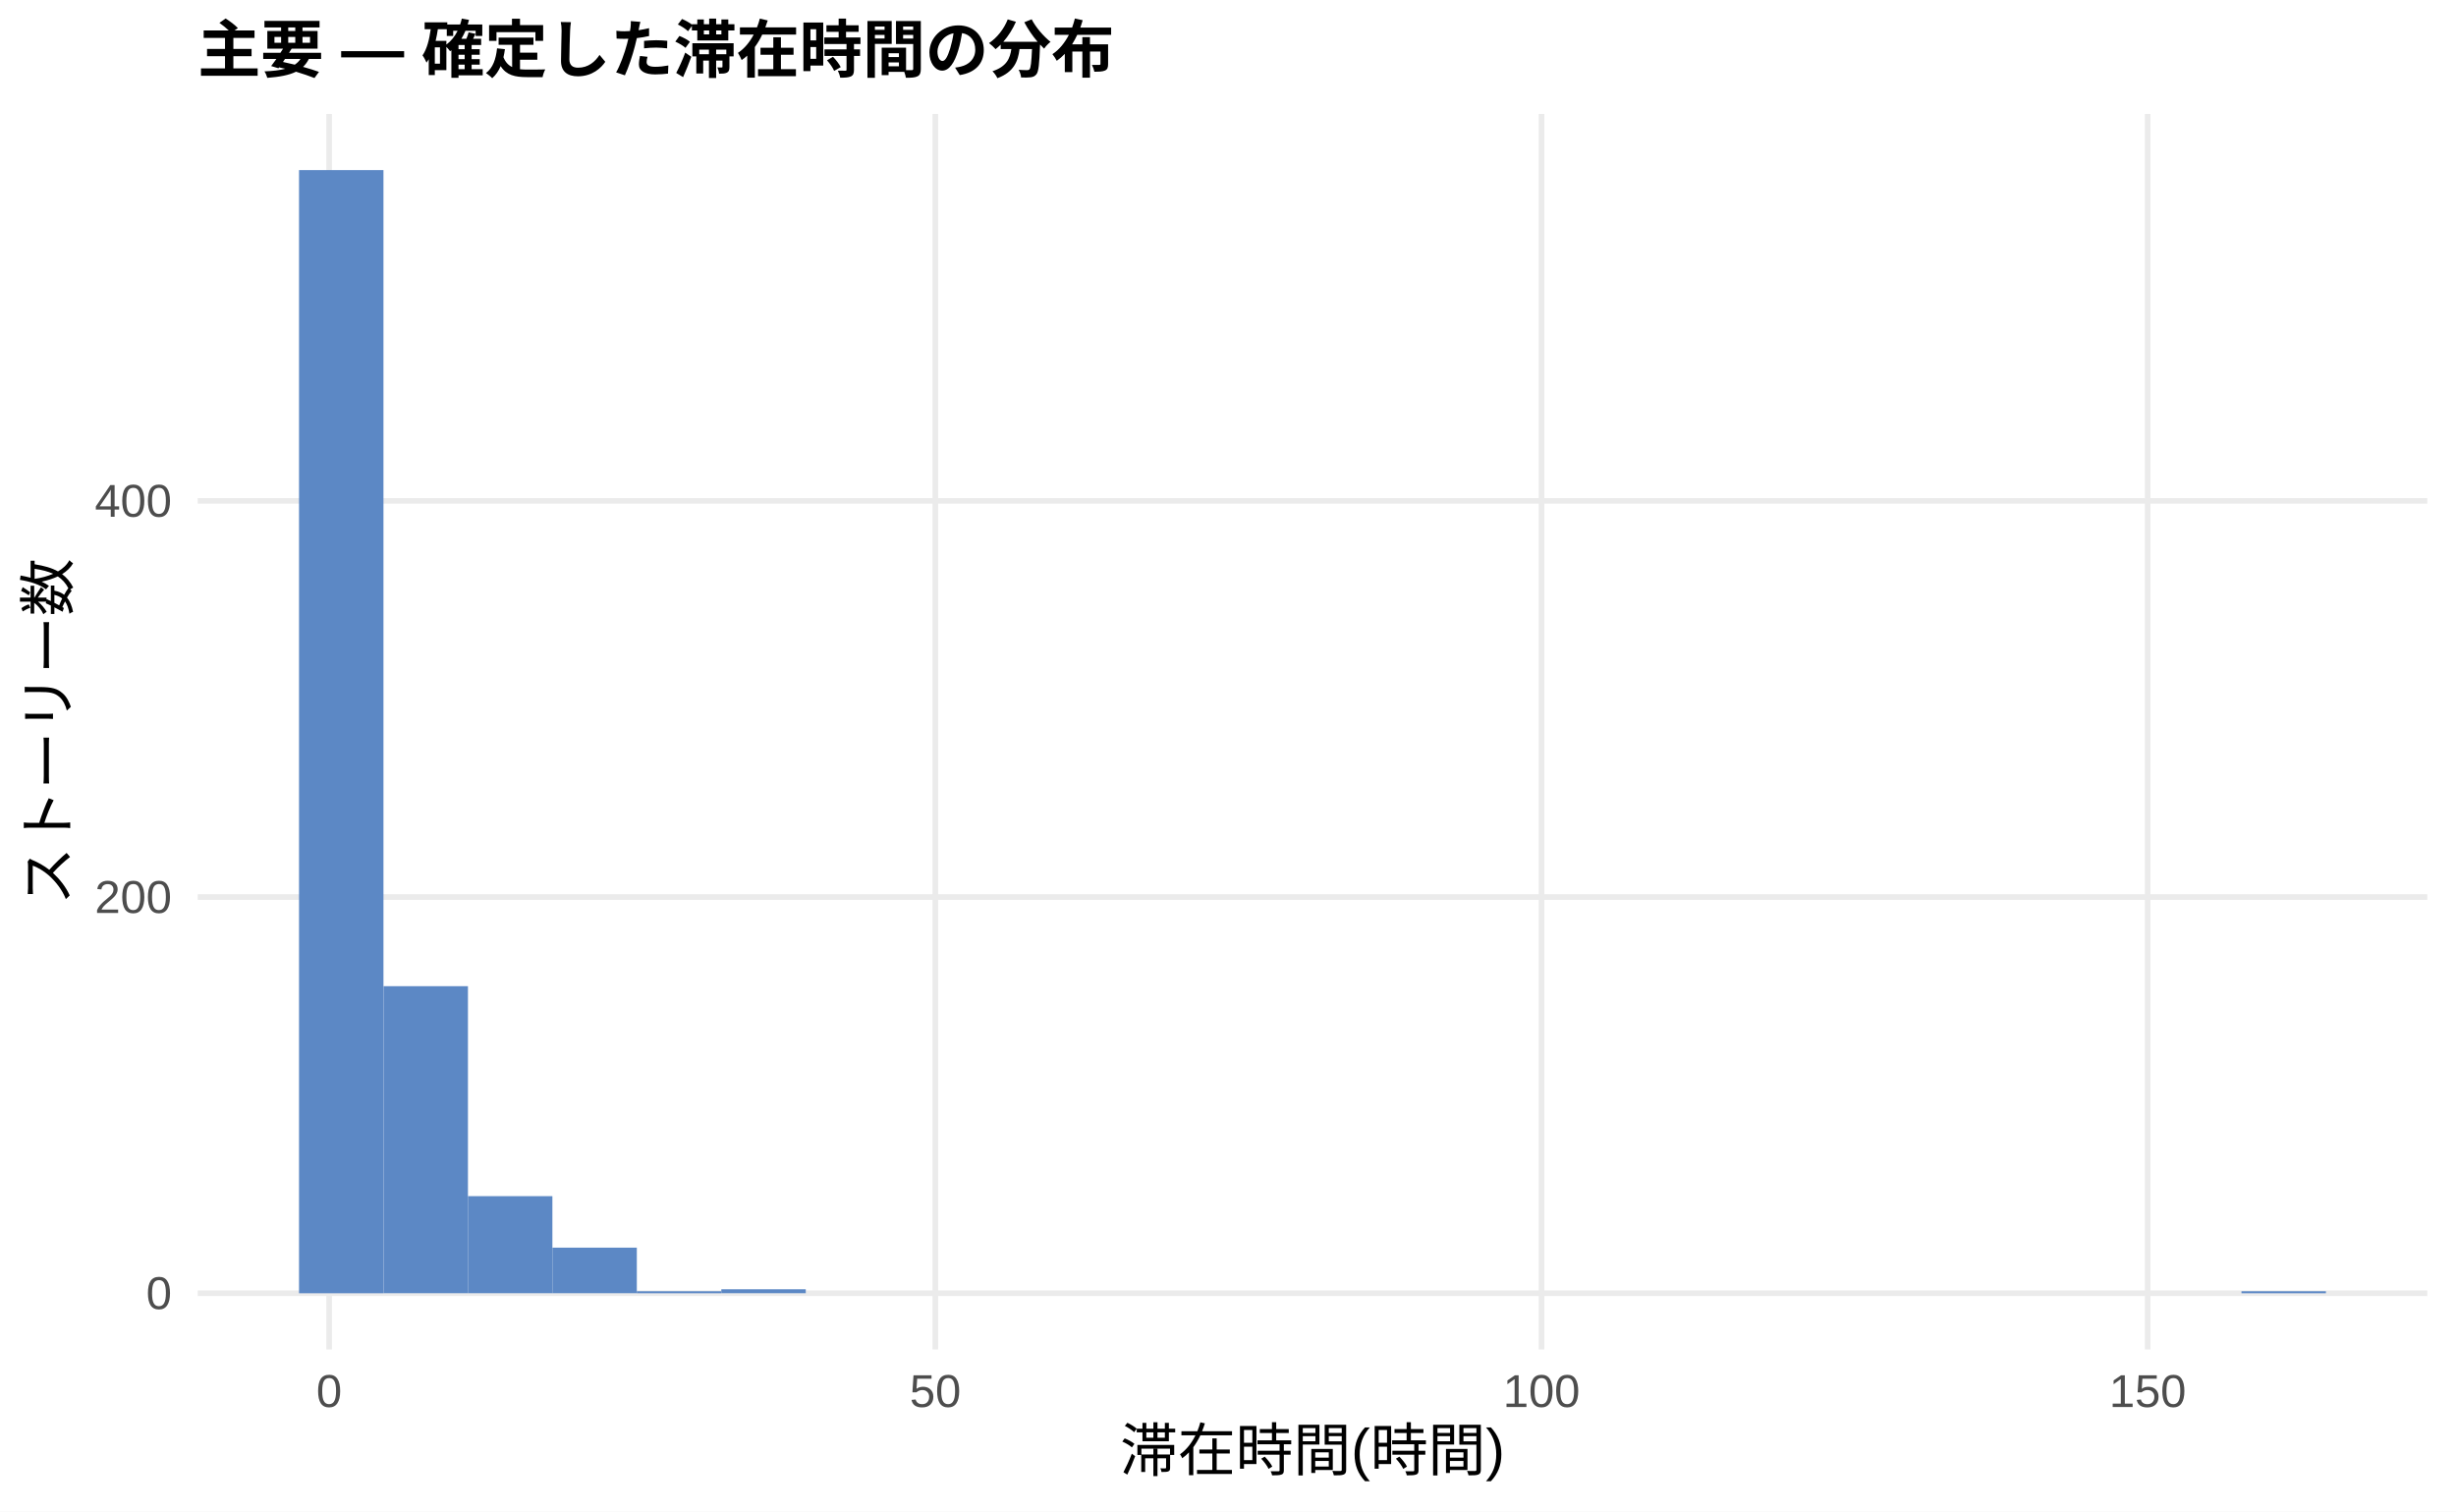
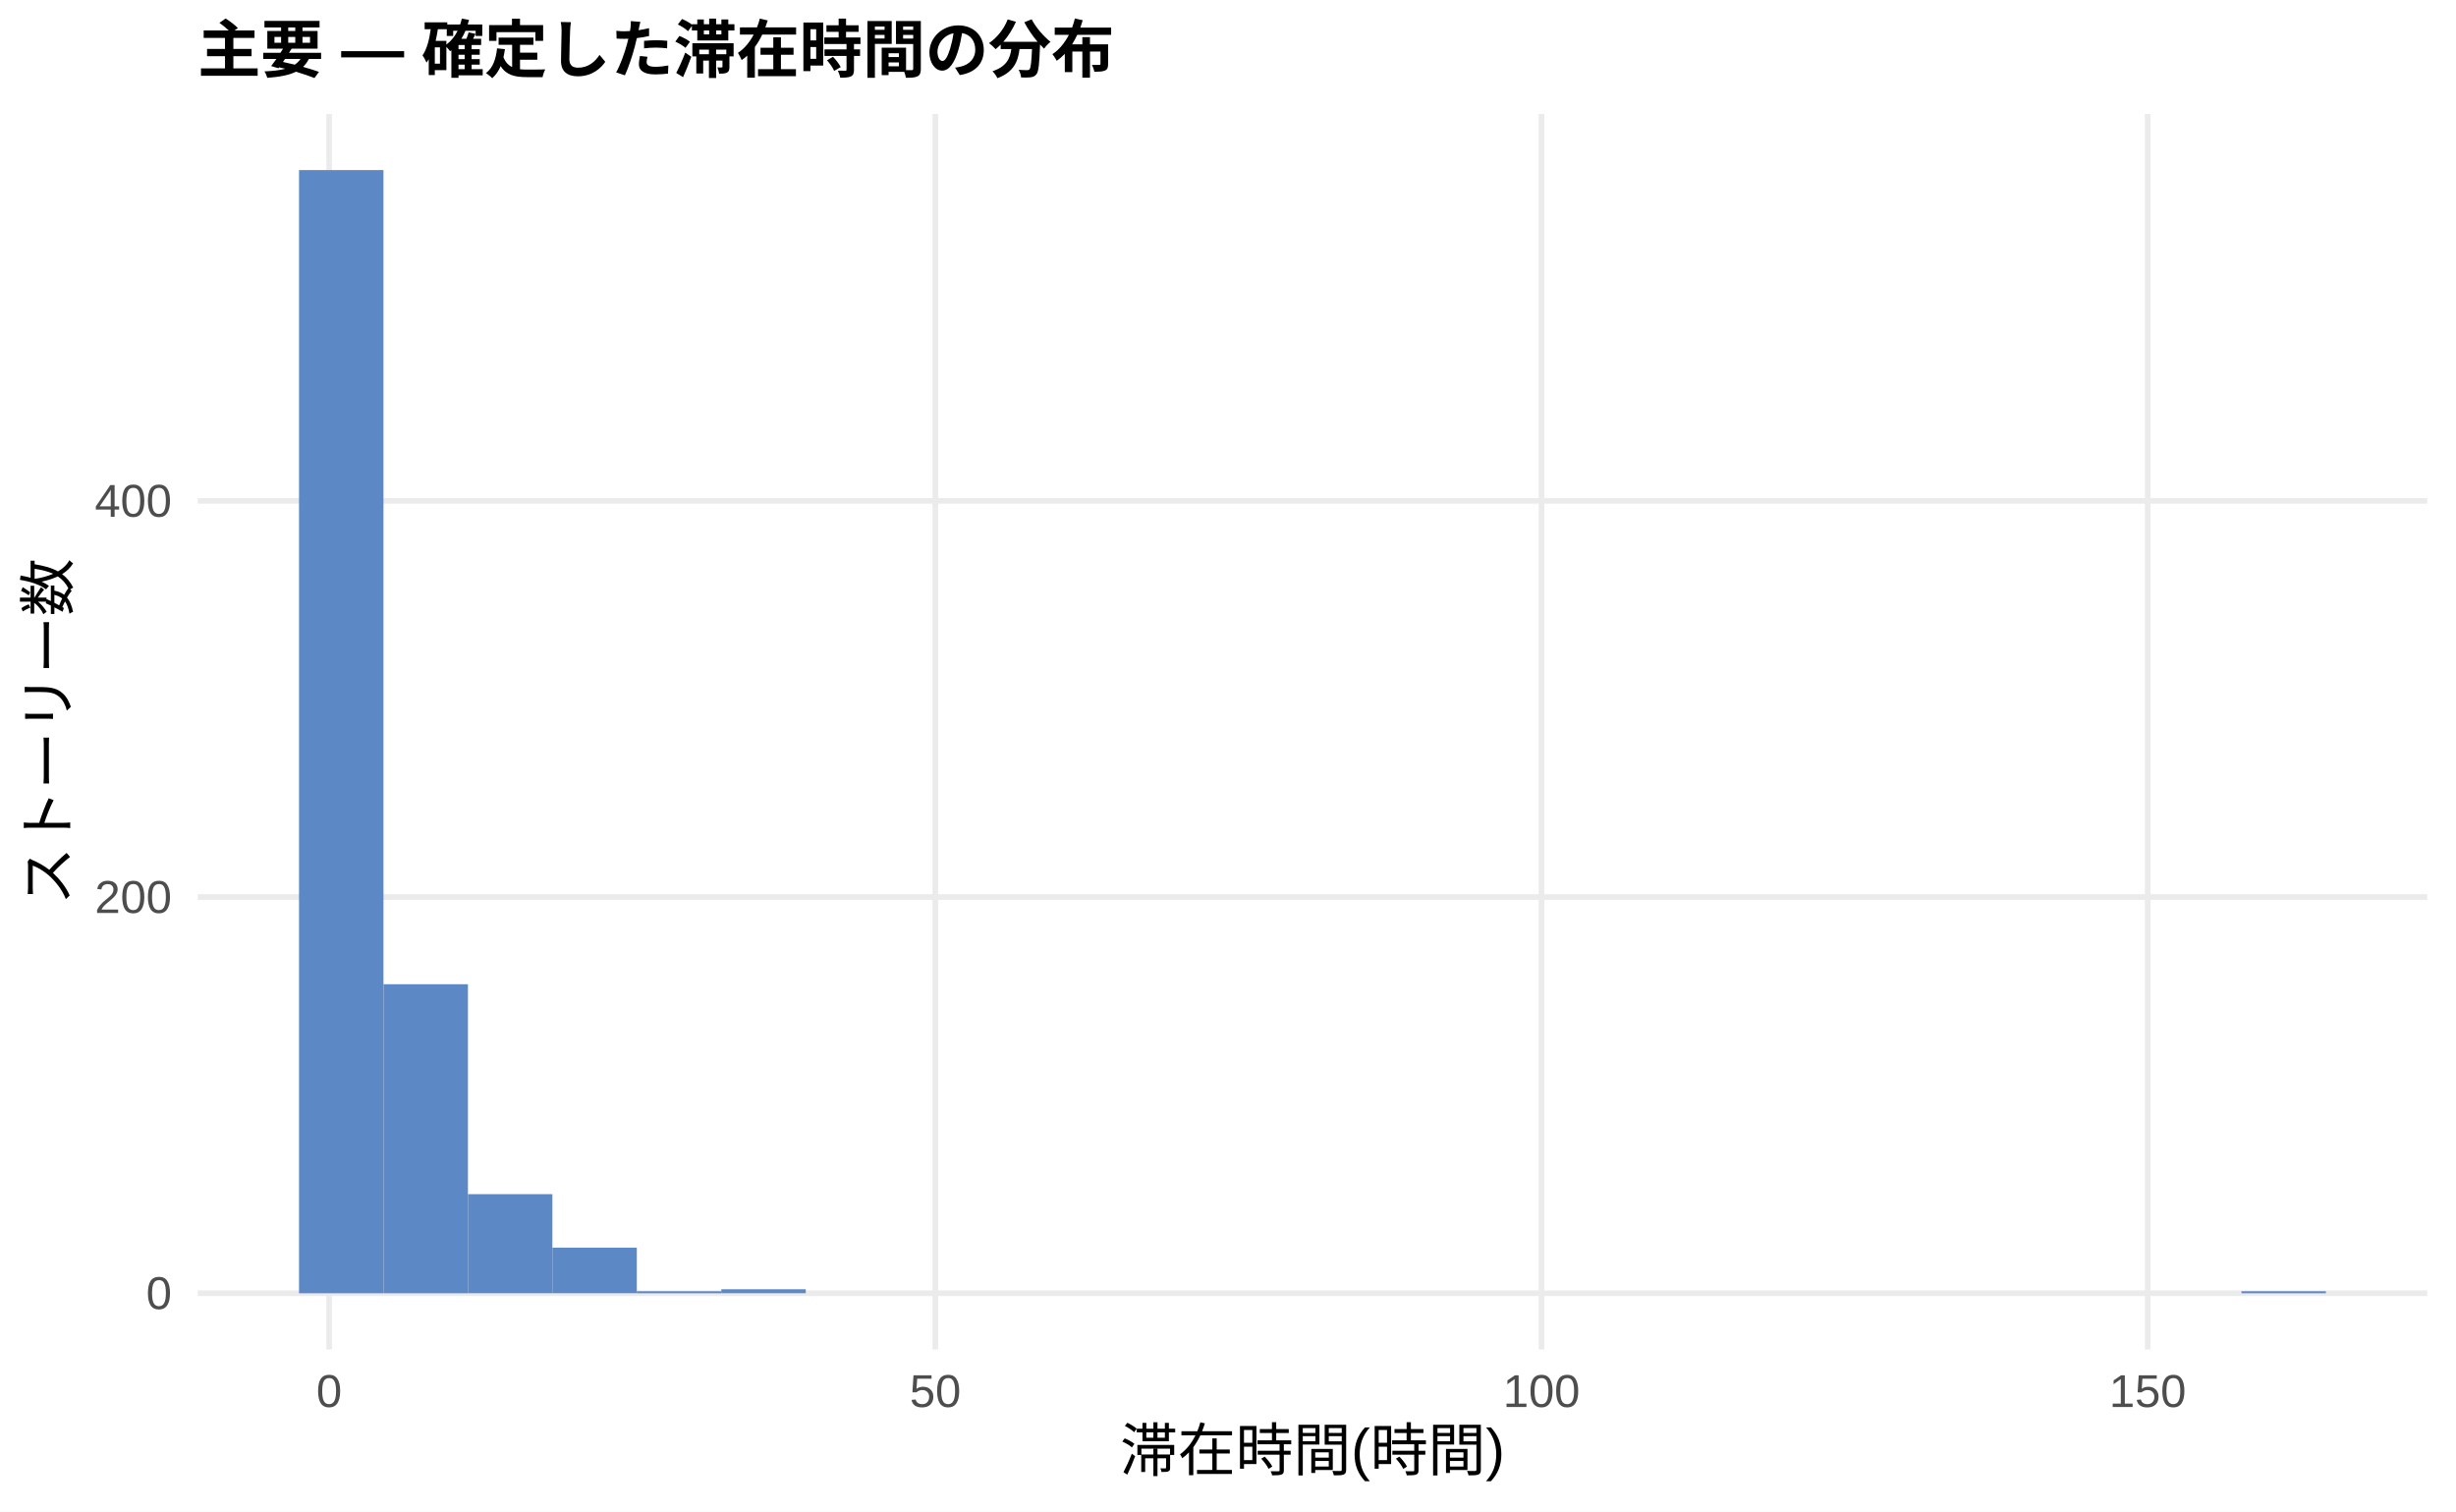
<svg xmlns="http://www.w3.org/2000/svg" width="468.00pt" height="288.00pt" viewBox="0 0 468.00 288.00">
  <g class="svglite">
    <defs>
      <style type="text/css">
    .svglite line, .svglite polyline, .svglite polygon, .svglite path, .svglite rect, .svglite circle {
      fill: none;
      stroke: #000000;
      stroke-linecap: round;
      stroke-linejoin: round;
      stroke-miterlimit: 10.00;
    }
    .svglite text {
      white-space: pre;
    }
    .svglite g.glyphgroup path {
      fill: inherit;
      stroke: none;
    }
  </style>
    </defs>
    <rect width="100%" height="100%" style="stroke: none; fill: #FFFFFF;" />
    <defs>
      <clipPath id="cpMC4wMHw0NjguMDB8MC4wMHwyODguMDA=">
        <rect x="0.00" y="0.00" width="468.00" height="288.00" />
      </clipPath>
    </defs>
    <g clip-path="url(#cpMC4wMHw0NjguMDB8MC4wMHwyODguMDA=)">
      <rect x="0.00" y="0.00" width="468.00" height="288.00" style="stroke-width: 1.07; stroke: none; fill: #FFFFFF;" />
    </g>
    <defs>
      <clipPath id="cpMzcuNjd8NDYyLjUyfDIxLjcxfDI1Ny4xMg==">
        <rect x="37.67" y="21.71" width="424.85" height="235.41" />
      </clipPath>
    </defs>
    <g clip-path="url(#cpMzcuNjd8NDYyLjUyfDIxLjcxfDI1Ny4xMg==)">
      <polyline points="37.67,246.42 462.52,246.42 " style="stroke-width: 1.07; stroke: #EBEBEB; stroke-linecap: butt;" />
      <polyline points="37.67,170.93 462.52,170.93 " style="stroke-width: 1.07; stroke: #EBEBEB; stroke-linecap: butt;" />
      <polyline points="37.67,95.44 462.52,95.44 " style="stroke-width: 1.07; stroke: #EBEBEB; stroke-linecap: butt;" />
      <polyline points="62.72,257.12 62.72,21.71 " style="stroke-width: 1.07; stroke: #EBEBEB; stroke-linecap: butt;" />
      <polyline points="178.23,257.12 178.23,21.71 " style="stroke-width: 1.07; stroke: #EBEBEB; stroke-linecap: butt;" />
      <polyline points="293.74,257.12 293.74,21.71 " style="stroke-width: 1.07; stroke: #EBEBEB; stroke-linecap: butt;" />
      <polyline points="409.25,257.12 409.25,21.71 " style="stroke-width: 1.07; stroke: #EBEBEB; stroke-linecap: butt;" />
      <rect x="56.98" y="32.41" width="16.09" height="214.01" style="stroke-width: 1.07; stroke: none; stroke-linecap: butt; stroke-linejoin: miter; fill: #5C88C5;" />
-       <rect x="73.08" y="187.91" width="16.09" height="58.50" style="stroke-width: 1.07; stroke: none; stroke-linecap: butt; stroke-linejoin: miter; fill: #5C88C5;" />
-       <rect x="89.17" y="227.92" width="16.09" height="18.49" style="stroke-width: 1.07; stroke: none; stroke-linecap: butt; stroke-linejoin: miter; fill: #5C88C5;" />
+       <rect x="73.08" y="187.54" width="16.09" height="58.88" style="stroke-width: 1.07; stroke: none; stroke-linecap: butt; stroke-linejoin: miter; fill: #5C88C5;" />
+       <rect x="89.17" y="227.54" width="16.09" height="18.87" style="stroke-width: 1.07; stroke: none; stroke-linecap: butt; stroke-linejoin: miter; fill: #5C88C5;" />
      <rect x="105.26" y="237.73" width="16.09" height="8.68" style="stroke-width: 1.07; stroke: none; stroke-linecap: butt; stroke-linejoin: miter; fill: #5C88C5;" />
      <rect x="121.35" y="246.04" width="16.09" height="0.38" style="stroke-width: 1.07; stroke: none; stroke-linecap: butt; stroke-linejoin: miter; fill: #5C88C5;" />
      <rect x="137.45" y="245.66" width="16.09" height="0.75" style="stroke-width: 1.07; stroke: none; stroke-linecap: butt; stroke-linejoin: miter; fill: #5C88C5;" />
      <rect x="153.54" y="246.42" width="16.09" height="0.00" style="stroke-width: 1.07; stroke: none; stroke-linecap: butt; stroke-linejoin: miter; fill: #5C88C5;" />
      <rect x="169.63" y="246.42" width="16.09" height="0.00" style="stroke-width: 1.07; stroke: none; stroke-linecap: butt; stroke-linejoin: miter; fill: #5C88C5;" />
      <rect x="185.73" y="246.42" width="16.09" height="0.00" style="stroke-width: 1.07; stroke: none; stroke-linecap: butt; stroke-linejoin: miter; fill: #5C88C5;" />
      <rect x="201.82" y="246.42" width="16.09" height="0.00" style="stroke-width: 1.07; stroke: none; stroke-linecap: butt; stroke-linejoin: miter; fill: #5C88C5;" />
      <rect x="217.91" y="246.42" width="16.09" height="0.00" style="stroke-width: 1.07; stroke: none; stroke-linecap: butt; stroke-linejoin: miter; fill: #5C88C5;" />
      <rect x="234.00" y="246.42" width="16.09" height="0.00" style="stroke-width: 1.07; stroke: none; stroke-linecap: butt; stroke-linejoin: miter; fill: #5C88C5;" />
      <rect x="250.10" y="246.42" width="16.09" height="0.00" style="stroke-width: 1.07; stroke: none; stroke-linecap: butt; stroke-linejoin: miter; fill: #5C88C5;" />
      <rect x="266.19" y="246.42" width="16.09" height="0.00" style="stroke-width: 1.07; stroke: none; stroke-linecap: butt; stroke-linejoin: miter; fill: #5C88C5;" />
      <rect x="282.28" y="246.42" width="16.09" height="0.00" style="stroke-width: 1.07; stroke: none; stroke-linecap: butt; stroke-linejoin: miter; fill: #5C88C5;" />
      <rect x="298.37" y="246.42" width="16.09" height="0.00" style="stroke-width: 1.07; stroke: none; stroke-linecap: butt; stroke-linejoin: miter; fill: #5C88C5;" />
      <rect x="314.47" y="246.42" width="16.09" height="0.00" style="stroke-width: 1.07; stroke: none; stroke-linecap: butt; stroke-linejoin: miter; fill: #5C88C5;" />
      <rect x="330.56" y="246.42" width="16.09" height="0.00" style="stroke-width: 1.07; stroke: none; stroke-linecap: butt; stroke-linejoin: miter; fill: #5C88C5;" />
      <rect x="346.65" y="246.42" width="16.09" height="0.00" style="stroke-width: 1.07; stroke: none; stroke-linecap: butt; stroke-linejoin: miter; fill: #5C88C5;" />
      <rect x="362.75" y="246.42" width="16.09" height="0.00" style="stroke-width: 1.07; stroke: none; stroke-linecap: butt; stroke-linejoin: miter; fill: #5C88C5;" />
      <rect x="378.84" y="246.42" width="16.09" height="0.00" style="stroke-width: 1.07; stroke: none; stroke-linecap: butt; stroke-linejoin: miter; fill: #5C88C5;" />
      <rect x="394.93" y="246.42" width="16.09" height="0.00" style="stroke-width: 1.07; stroke: none; stroke-linecap: butt; stroke-linejoin: miter; fill: #5C88C5;" />
      <rect x="411.02" y="246.42" width="16.09" height="0.00" style="stroke-width: 1.07; stroke: none; stroke-linecap: butt; stroke-linejoin: miter; fill: #5C88C5;" />
      <rect x="427.12" y="246.04" width="16.09" height="0.38" style="stroke-width: 1.07; stroke: none; stroke-linecap: butt; stroke-linejoin: miter; fill: #5C88C5;" />
    </g>
    <g clip-path="url(#cpMC4wMHw0NjguMDB8MC4wMHwyODguMDA=)">
      <text x="32.74" y="249.44" text-anchor="end" style="font-size: 8.80px;fill: #4D4D4D; font-family: &quot;Liberation Sans&quot;;" textLength="4.89px" lengthAdjust="spacingAndGlyphs">0</text>
      <text x="32.74" y="173.96" text-anchor="end" style="font-size: 8.80px;fill: #4D4D4D; font-family: &quot;Liberation Sans&quot;;" textLength="14.67px" lengthAdjust="spacingAndGlyphs">200</text>
      <text x="32.74" y="98.47" text-anchor="end" style="font-size: 8.80px;fill: #4D4D4D; font-family: &quot;Liberation Sans&quot;;" textLength="14.67px" lengthAdjust="spacingAndGlyphs">400</text>
      <text x="62.72" y="268.10" text-anchor="middle" style="font-size: 8.80px;fill: #4D4D4D; font-family: &quot;Liberation Sans&quot;;" textLength="4.89px" lengthAdjust="spacingAndGlyphs">0</text>
      <text x="178.23" y="268.10" text-anchor="middle" style="font-size: 8.80px;fill: #4D4D4D; font-family: &quot;Liberation Sans&quot;;" textLength="9.78px" lengthAdjust="spacingAndGlyphs">50</text>
      <text x="293.74" y="268.10" text-anchor="middle" style="font-size: 8.80px;fill: #4D4D4D; font-family: &quot;Liberation Sans&quot;;" textLength="14.67px" lengthAdjust="spacingAndGlyphs">100</text>
      <text x="409.25" y="268.10" text-anchor="middle" style="font-size: 8.80px;fill: #4D4D4D; font-family: &quot;Liberation Sans&quot;;" textLength="14.67px" lengthAdjust="spacingAndGlyphs">150</text>
      <text x="250.10" y="280.24" text-anchor="middle" style="font-size: 11.00px; font-family: &quot;Liberation Sans&quot;;" textLength="73.31px" lengthAdjust="spacingAndGlyphs">滞在時間(時間)</text>
      <text transform="translate(13.05,139.41) rotate(-90)" text-anchor="middle" style="font-size: 11.00px; font-family: &quot;Liberation Sans&quot;;" textLength="66.00px" lengthAdjust="spacingAndGlyphs">ストーリー数</text>
      <text x="37.67" y="13.74" style="font-size: 12.00px; font-weight: bold; font-family: &quot;Liberation Sans&quot;;" textLength="174.66px" lengthAdjust="spacingAndGlyphs">主要 — 確定した滞在時間の分布</text>
    </g>
  </g>
</svg>
